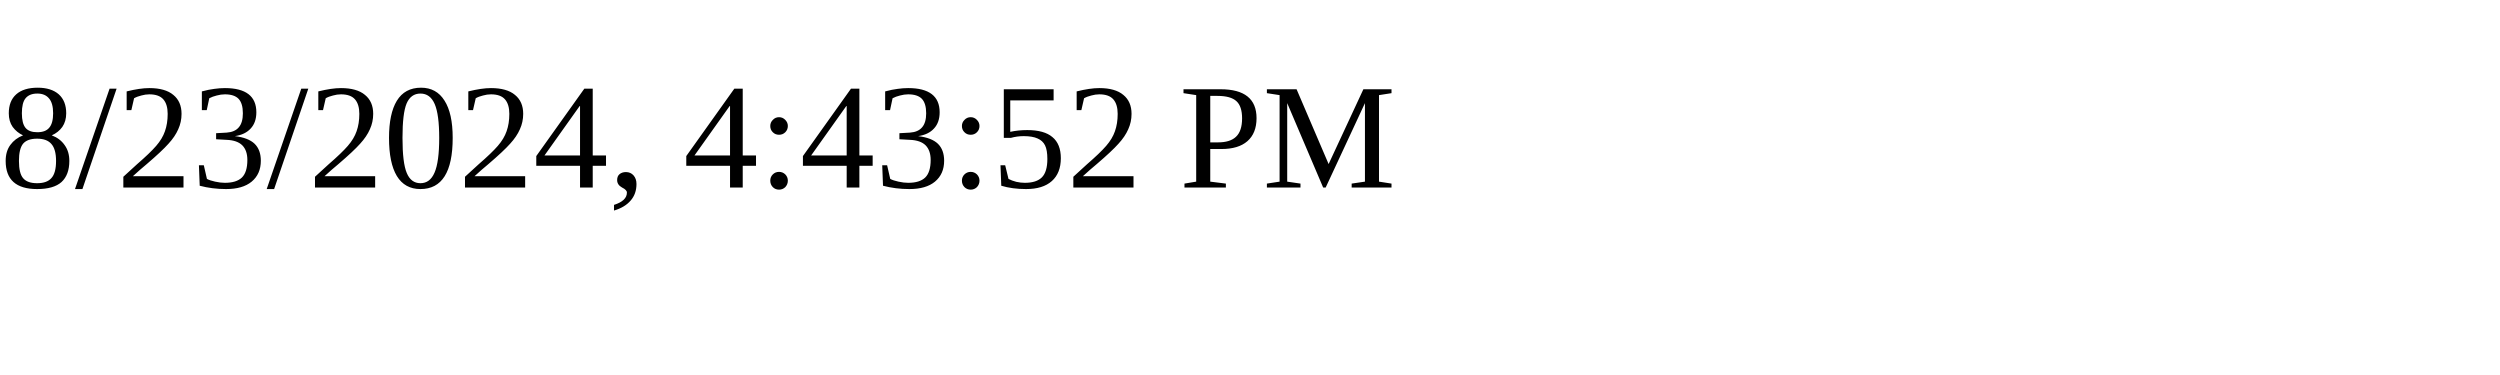
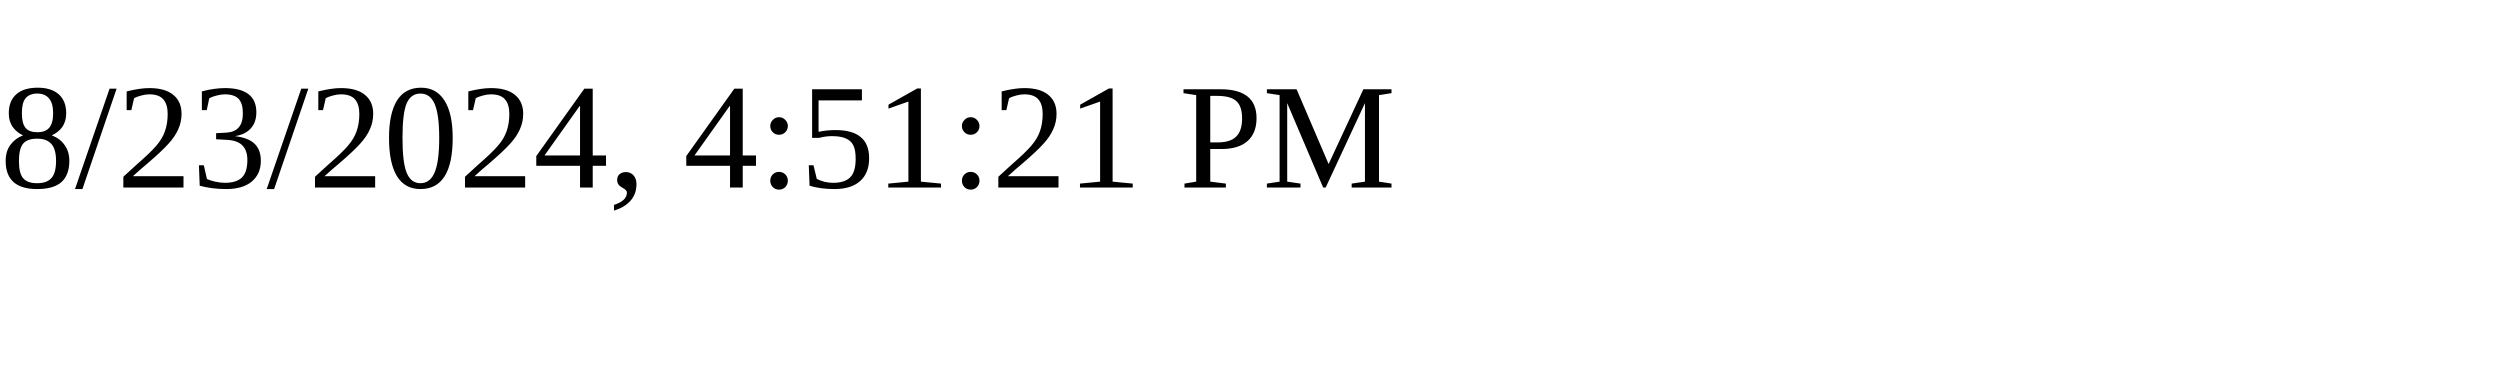
<svg xmlns="http://www.w3.org/2000/svg" height="30" width="200">
-   <text x="0" y="15">8/23/2024, 4:43:52 PM</text>
+   <text x="0" y="15">8/23/2024, 4:51:21 PM</text>
</svg>
